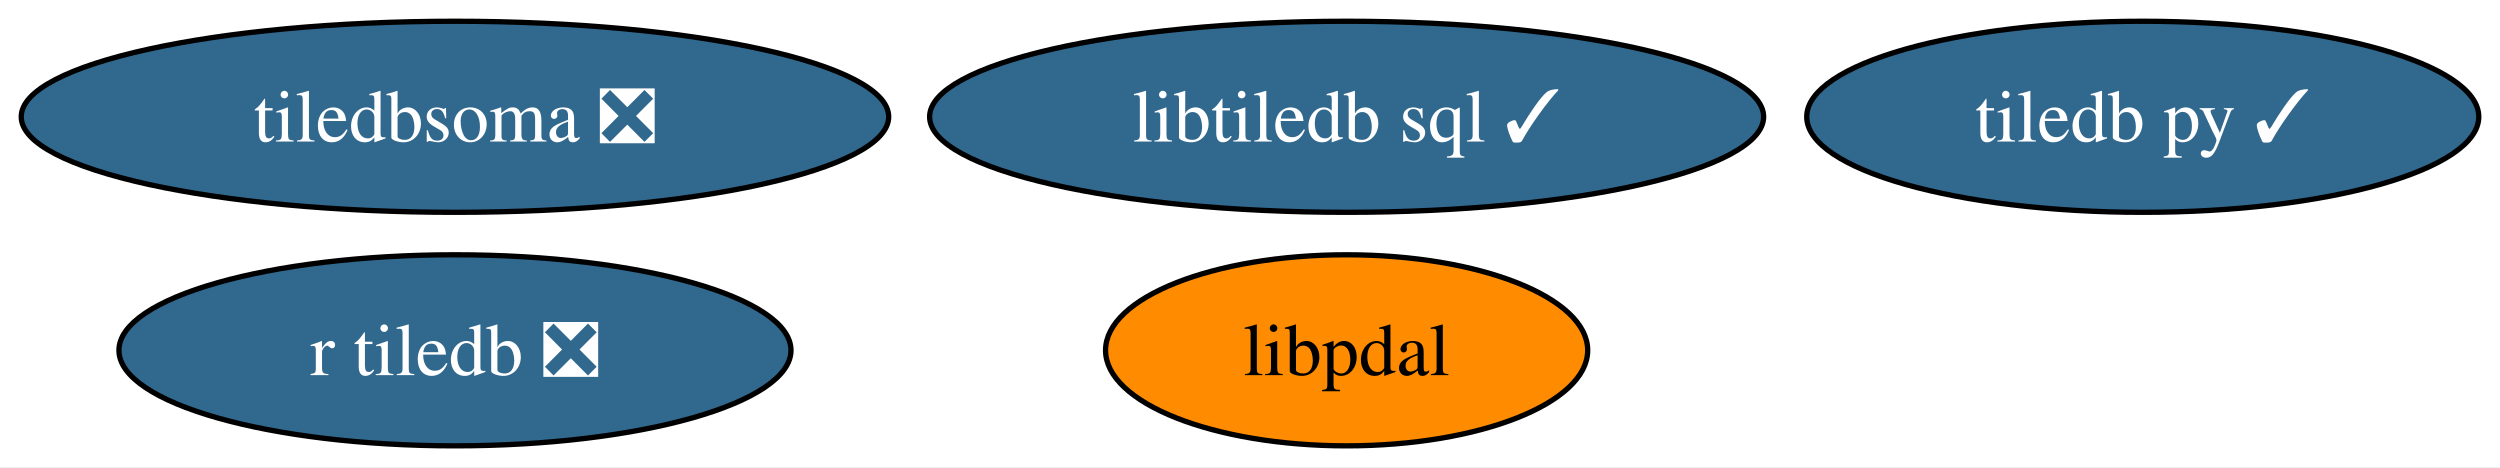
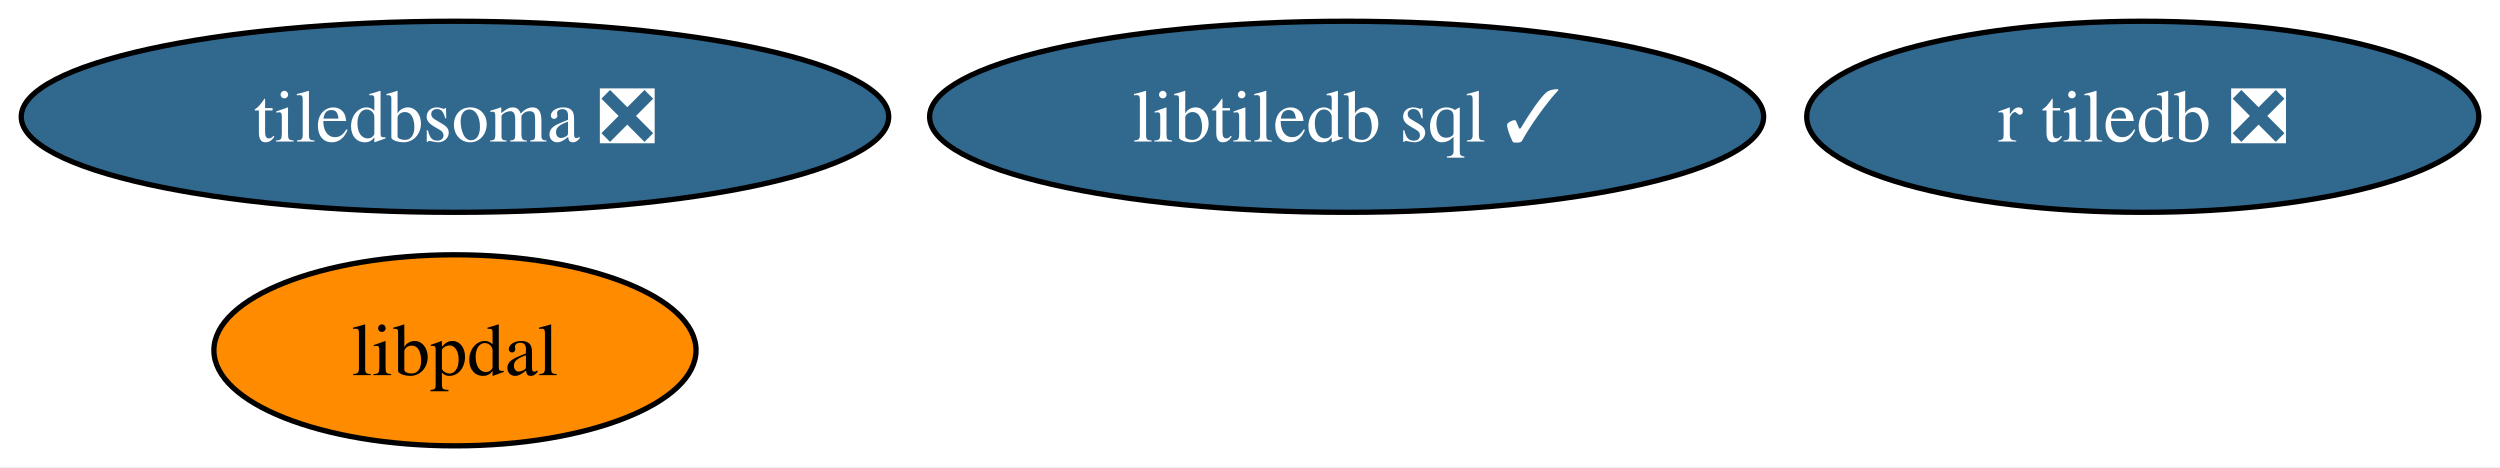
<svg xmlns="http://www.w3.org/2000/svg" xmlns:xlink="http://www.w3.org/1999/xlink" width="471pt" height="88pt" viewBox="0.00 0.00 471.03 88.00">
  <g id="graph0" class="graph" transform="scale(1 1) rotate(0) translate(4 84)">
    <polygon fill="white" stroke="none" points="-4,4 -4,-84 467.03,-84 467.03,4 -4,4" />
    <g id="node1" class="node">
      <g id="a_node1">
-         <a xlink:href="https://github.com/conda-forge/tiledb-py-feedstock/pull/261" xlink:title="tiledb py ✓">
-           <ellipse fill="#31688e" stroke="black" cx="399.72" cy="-62" rx="63.31" ry="18" />
-           <text text-anchor="middle" x="399.72" y="-57.33" font-family="Times,serif" font-size="14.00" fill="white">tiledb py ✓</text>
-         </a>
-       </g>
-     </g>
-     <g id="node2" class="node">
-       <g id="a_node2">
        <a xlink:href="https://github.com/conda-forge/libtiledb-sql-feedstock/pull/200" xlink:title="libtiledb sql ✓">
          <ellipse fill="#31688e" stroke="black" cx="249.72" cy="-62" rx="78.57" ry="18" />
          <text text-anchor="middle" x="249.72" y="-57.33" font-family="Times,serif" font-size="14.00" fill="white">libtiledb sql ✓</text>
        </a>
      </g>
    </g>
+     <g id="node2" class="node">
+       <g id="a_node2">
+         <a xlink:href="https://github.com/conda-forge/r-tiledb-feedstock/pull/99" xlink:title="r tiledb ❎">
+           <ellipse fill="#31688e" stroke="black" cx="399.72" cy="-62" rx="63.31" ry="18" />
+           <text text-anchor="middle" x="399.72" y="-57.33" font-family="Times,serif" font-size="14.00" fill="white">r tiledb ❎</text>
+         </a>
+       </g>
+     </g>
    <g id="node3" class="node">
      <g id="a_node3">
-         <a xlink:href="https://github.com/conda-forge/r-tiledb-feedstock/pull/99" xlink:title="r tiledb ❎">
-           <ellipse fill="#31688e" stroke="black" cx="81.72" cy="-18" rx="63.31" ry="18" />
-           <text text-anchor="middle" x="81.72" y="-13.32" font-family="Times,serif" font-size="14.00" fill="white">r tiledb ❎</text>
+         <a xlink:href="https://github.com/conda-forge/libpdal-feedstock" xlink:title="libpdal">
+           <ellipse fill="#ff8c00" stroke="black" cx="81.72" cy="-18" rx="45.42" ry="18" />
+           <text text-anchor="middle" x="81.72" y="-13.32" font-family="Times,serif" font-size="14.00">libpdal</text>
        </a>
      </g>
    </g>
    <g id="node4" class="node">
      <g id="a_node4">
-         <a xlink:href="https://github.com/conda-forge/libpdal-feedstock" xlink:title="libpdal">
-           <ellipse fill="#ff8c00" stroke="black" cx="249.72" cy="-18" rx="45.42" ry="18" />
-           <text text-anchor="middle" x="249.72" y="-13.32" font-family="Times,serif" font-size="14.00">libpdal</text>
-         </a>
-       </g>
-     </g>
-     <g id="node5" class="node">
-       <g id="a_node5">
        <a xlink:href="https://github.com/conda-forge/tiledbsoma-feedstock/pull/14" xlink:title="tiledbsoma ❎">
          <ellipse fill="#31688e" stroke="black" cx="81.72" cy="-62" rx="81.72" ry="18" />
          <text text-anchor="middle" x="81.72" y="-57.33" font-family="Times,serif" font-size="14.00" fill="white">tiledbsoma ❎</text>
        </a>
      </g>
    </g>
  </g>
</svg>
